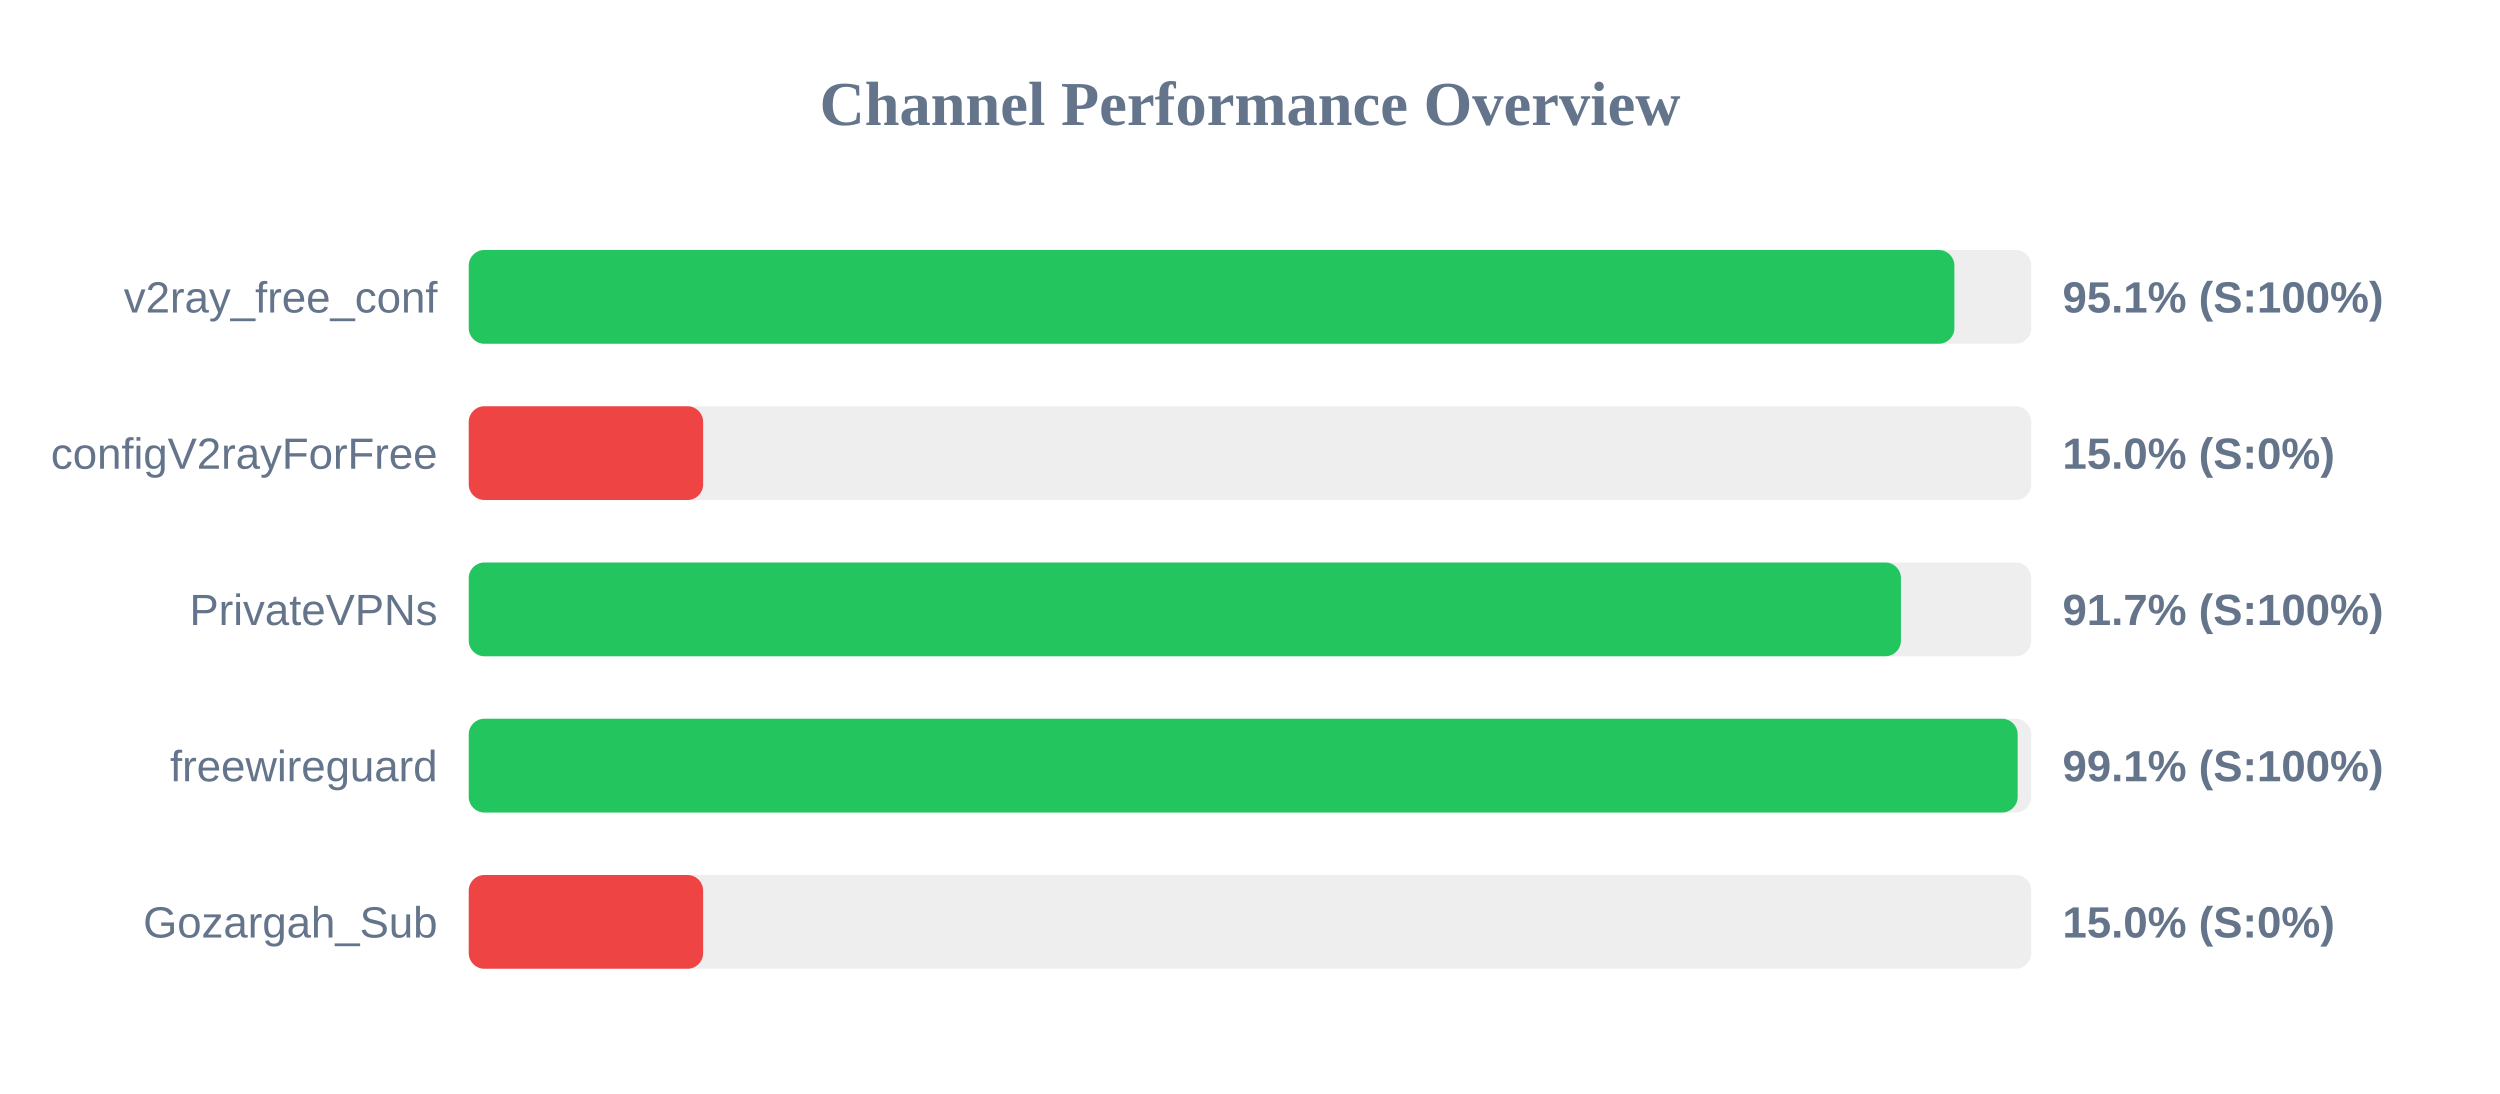
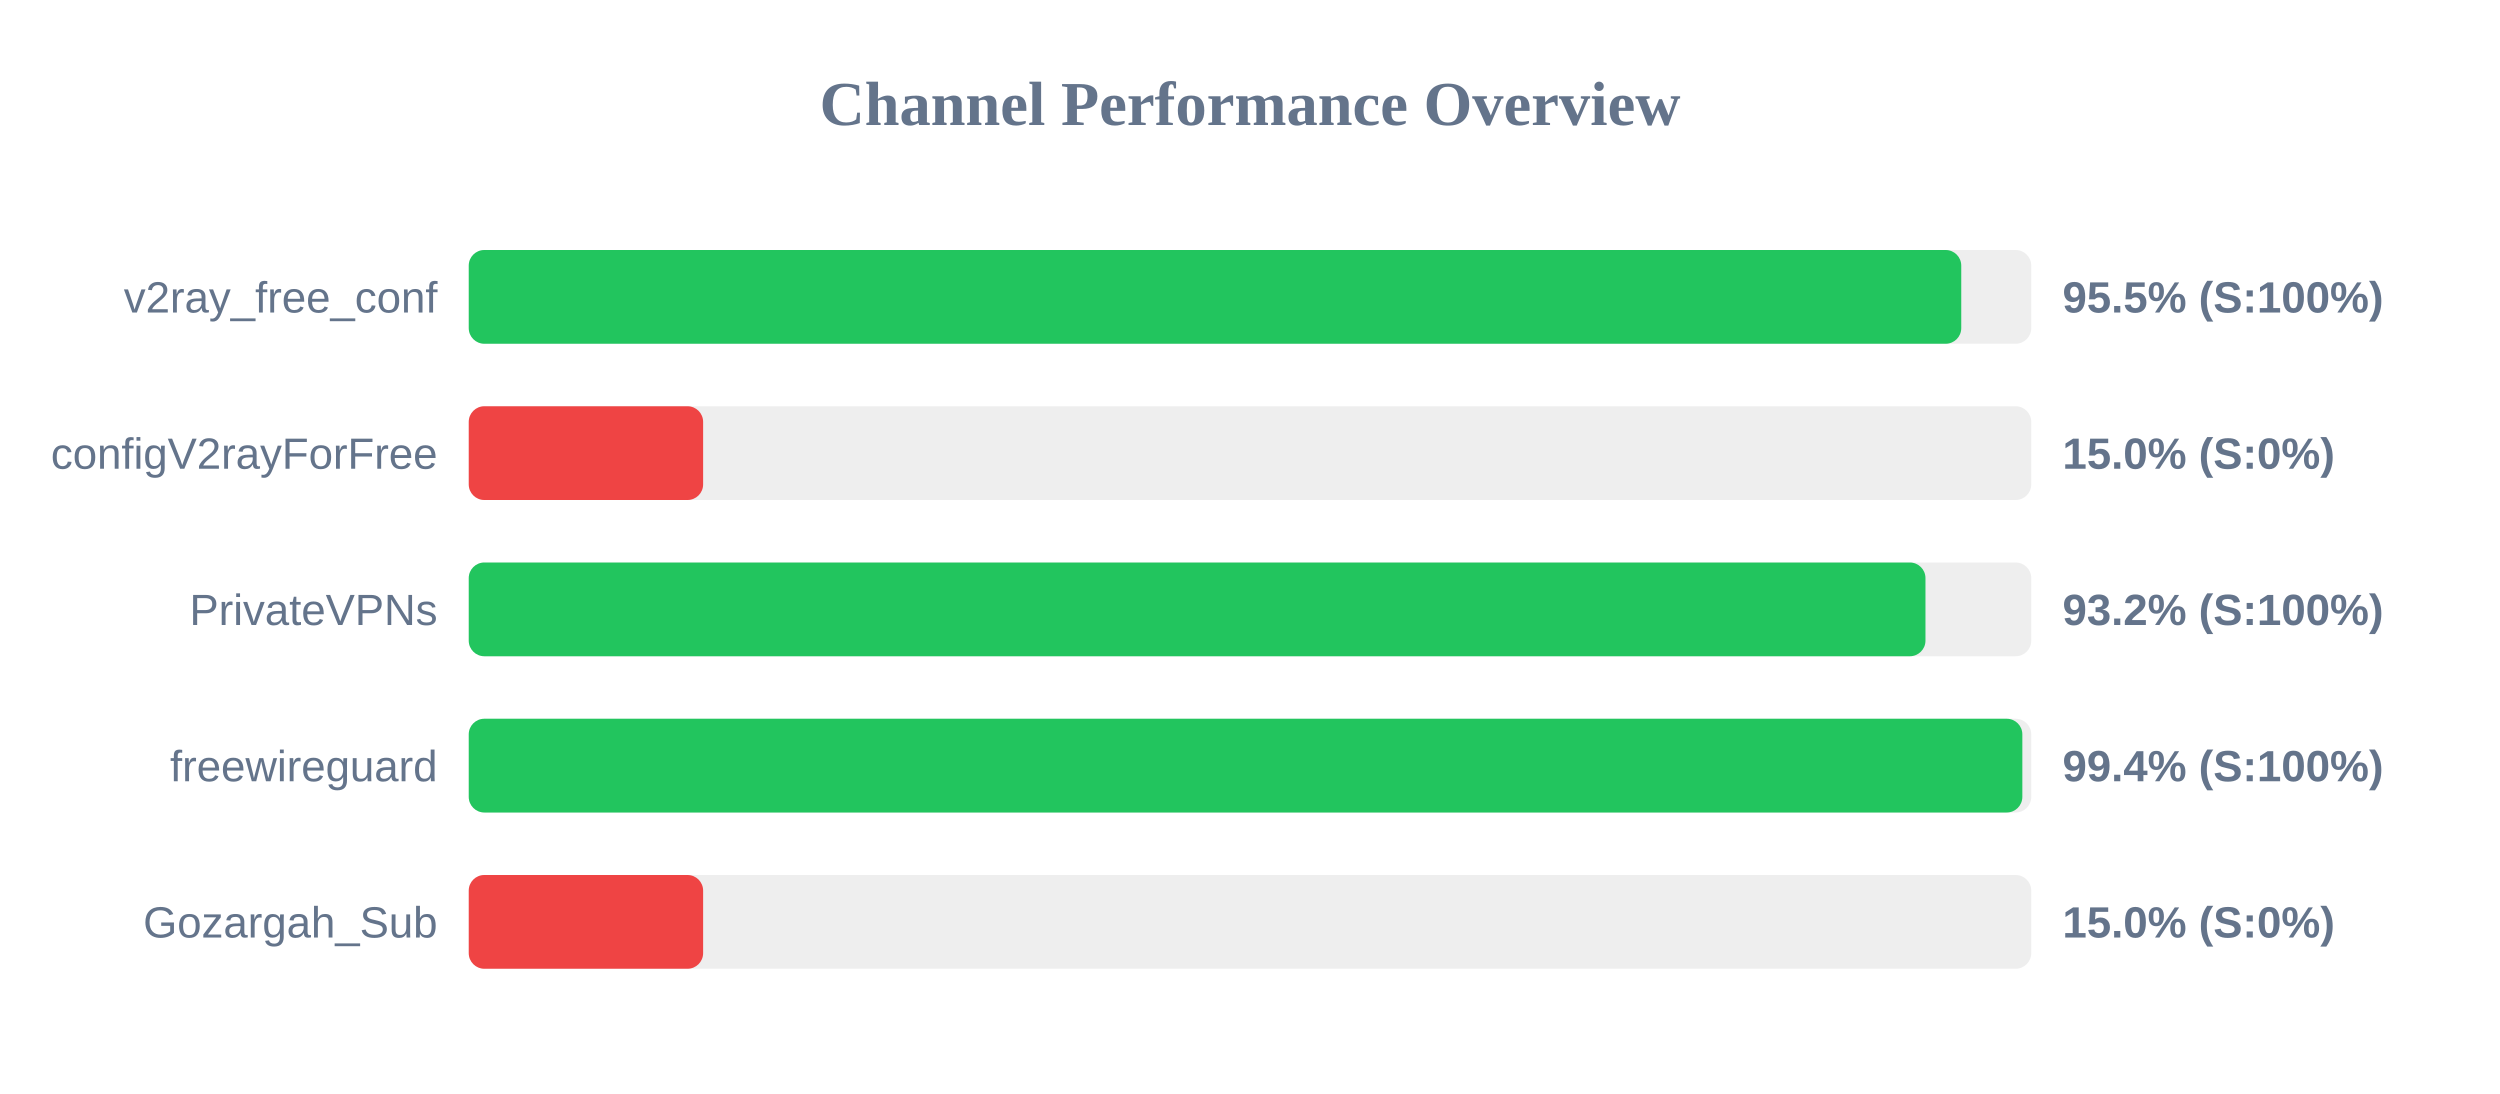
<svg xmlns="http://www.w3.org/2000/svg" width="800" height="350" version="1.1">
  <style>
        .row { font: 14px Arial; fill: #64748b; }
        .score { font: bold 14px Arial; fill: #64748b; }
    </style>
  <text x="400" y="40" text-anchor="middle" font-size="20px" font-weight="bold" fill="#64748b">Channel Performance Overview</text>
  <rect x="150" y="80" width="500" height="30" fill="#eee" rx="5" />
-   <rect x="150" y="80" width="475.4" height="30" fill="#22c55e" rx="5" />
+   <rect x="150" y="80" width="477.6" height="30" fill="#22c55e" rx="5" />
  <text x="140" y="100" text-anchor="end" class="row">v2ray_free_conf</text>
-   <text x="660" y="100" text-anchor="start" class="score">95.1% (S:100%)</text>
+   <text x="660" y="100" text-anchor="start" class="score">95.5% (S:100%)</text>
  <rect x="150" y="130" width="500" height="30" fill="#eee" rx="5" />
  <rect x="150" y="130" width="75.0" height="30" fill="#ef4444" rx="5" />
  <text x="140" y="150" text-anchor="end" class="row">configV2rayForFree</text>
  <text x="660" y="150" text-anchor="start" class="score">15.0% (S:0%)</text>
  <rect x="150" y="180" width="500" height="30" fill="#eee" rx="5" />
-   <rect x="150" y="180" width="458.3" height="30" fill="#22c55e" rx="5" />
+   <rect x="150" y="180" width="466.15" height="30" fill="#22c55e" rx="5" />
  <text x="140" y="200" text-anchor="end" class="row">PrivateVPNs</text>
-   <text x="660" y="200" text-anchor="start" class="score">91.7% (S:100%)</text>
+   <text x="660" y="200" text-anchor="start" class="score">93.2% (S:100%)</text>
  <rect x="150" y="230" width="500" height="30" fill="#eee" rx="5" />
-   <rect x="150" y="230" width="495.65" height="30" fill="#22c55e" rx="5" />
+   <rect x="150" y="230" width="497.15" height="30" fill="#22c55e" rx="5" />
  <text x="140" y="250" text-anchor="end" class="row">freewireguard</text>
-   <text x="660" y="250" text-anchor="start" class="score">99.1% (S:100%)</text>
+   <text x="660" y="250" text-anchor="start" class="score">99.4% (S:100%)</text>
  <rect x="150" y="280" width="500" height="30" fill="#eee" rx="5" />
  <rect x="150" y="280" width="75.0" height="30" fill="#ef4444" rx="5" />
  <text x="140" y="300" text-anchor="end" class="row">Gozargah_Sub</text>
  <text x="660" y="300" text-anchor="start" class="score">15.0% (S:0%)</text>
</svg>
